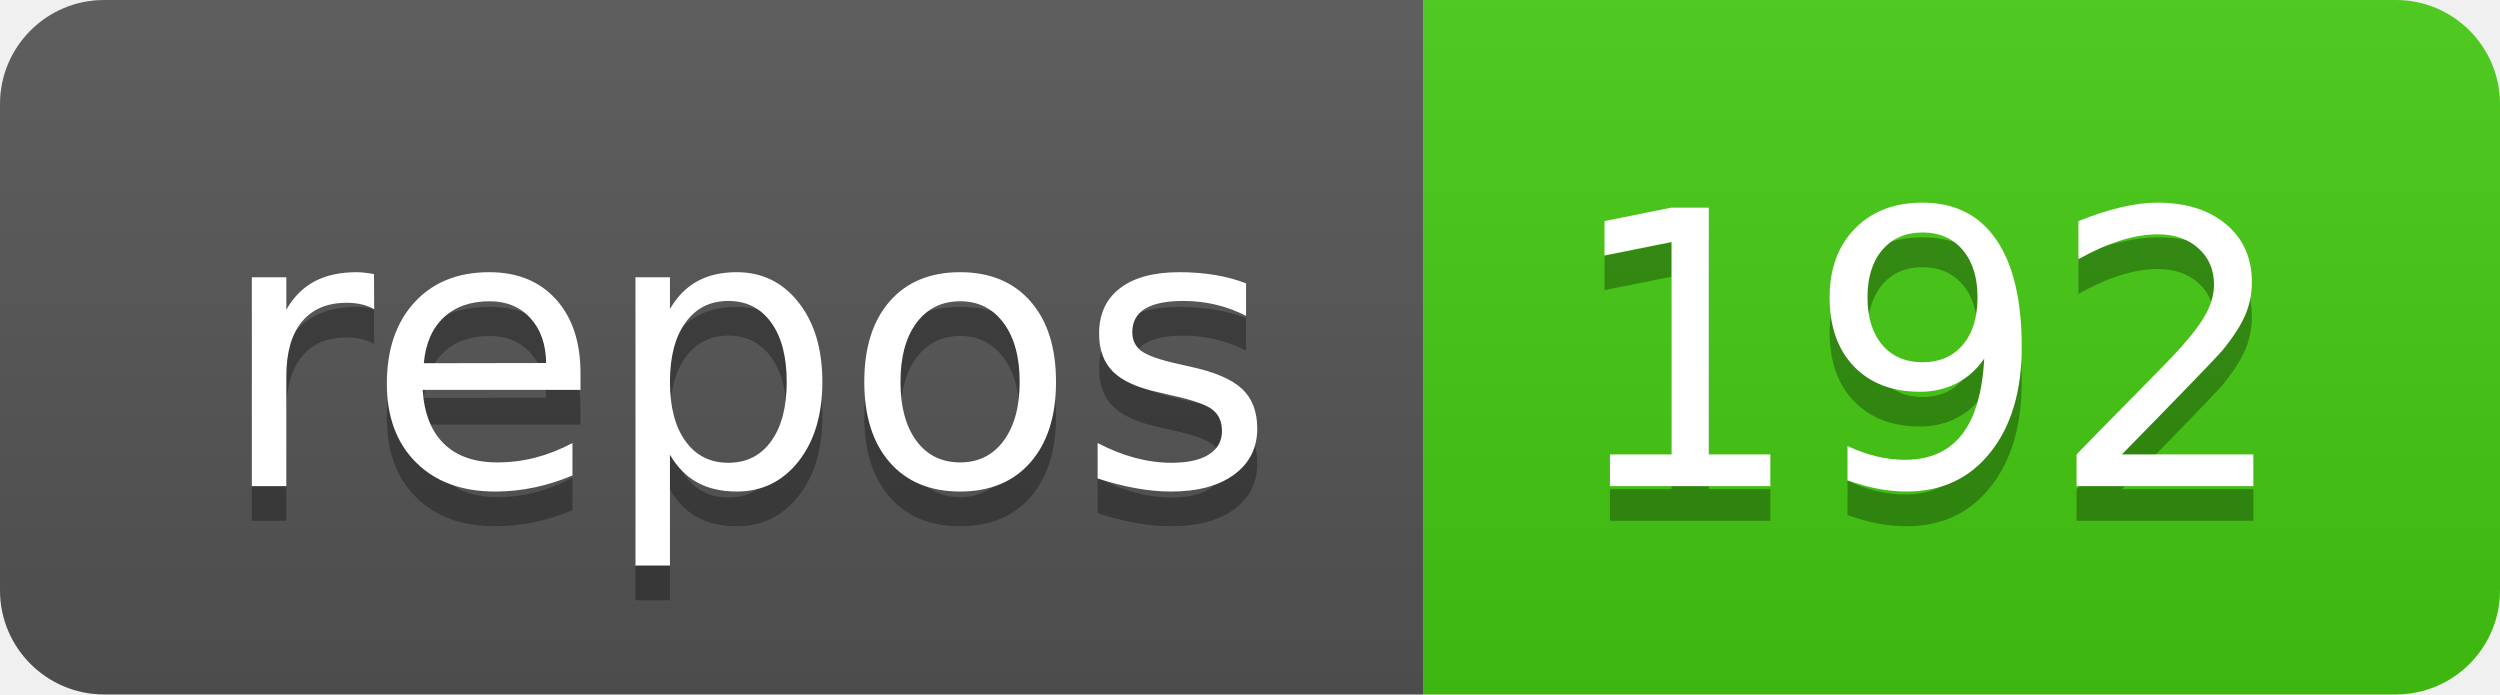
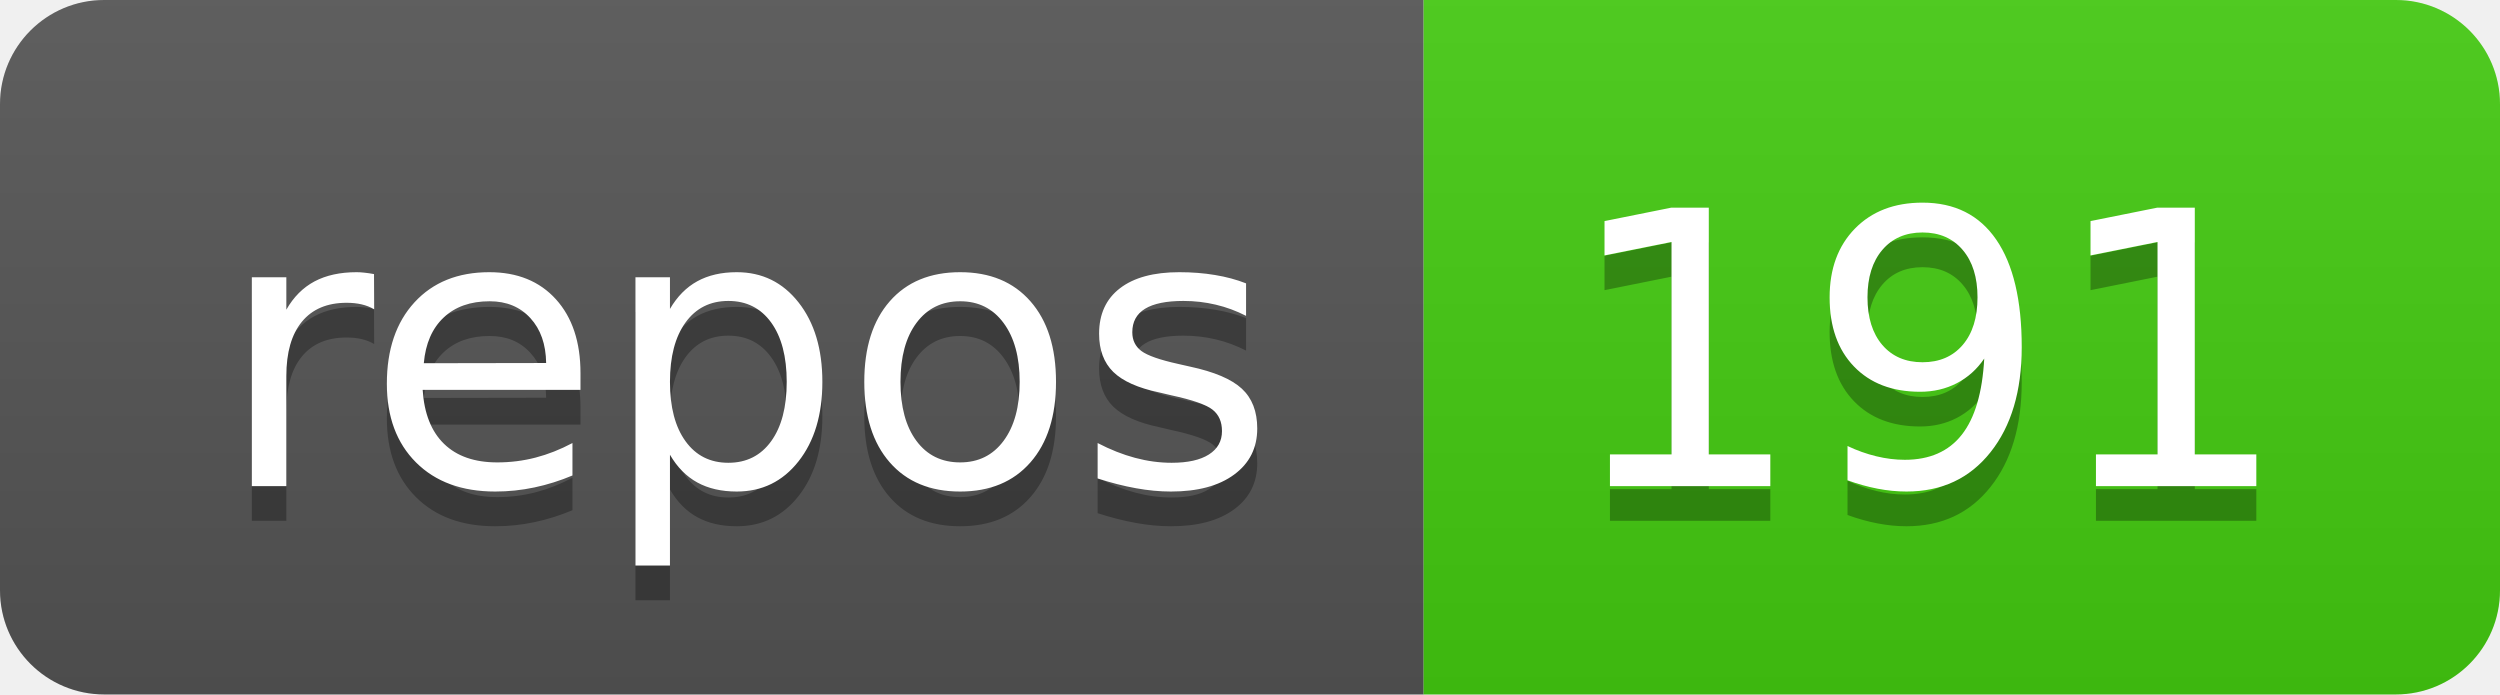
<svg xmlns="http://www.w3.org/2000/svg" width="72" height="20">
  <linearGradient id="b" x2="0" y2="100%">
    <stop offset="0" stop-color="#bbb" stop-opacity=".1" />
    <stop offset="1" stop-opacity=".1" />
  </linearGradient>
  <clipPath id="a">
    <rect width="72" height="20" rx="3" fill="#fff" />
  </clipPath>
  <g clip-path="url(#a)">
    <path fill="#555" d="M0 0h41v20H0z" />
    <path fill="#4c1" d="M41 0h31v20H41z" />
    <path fill="url(#b)" d="M0 0h72v20H0z" />
  </g>
  <g fill="#fff" text-anchor="middle" font-family="DejaVu Sans,Verdana,Geneva,sans-serif" font-size="110">
    <text x="215" y="150" fill="#010101" fill-opacity=".3" transform="scale(.1)" textLength="310">repos</text>
    <text x="215" y="140" transform="scale(.1)" textLength="310">repos</text>
-     <text x="555" y="150" fill="#010101" fill-opacity=".3" transform="scale(.1)" textLength="210">192</text>
-     <text x="555" y="140" transform="scale(.1)" textLength="210">192</text>
+     <text x="555" y="150" fill="#010101" fill-opacity=".3" transform="scale(.1)" textLength="210">191</text>
+     <text x="555" y="140" transform="scale(.1)" textLength="210">191</text>
  </g>
</svg>
